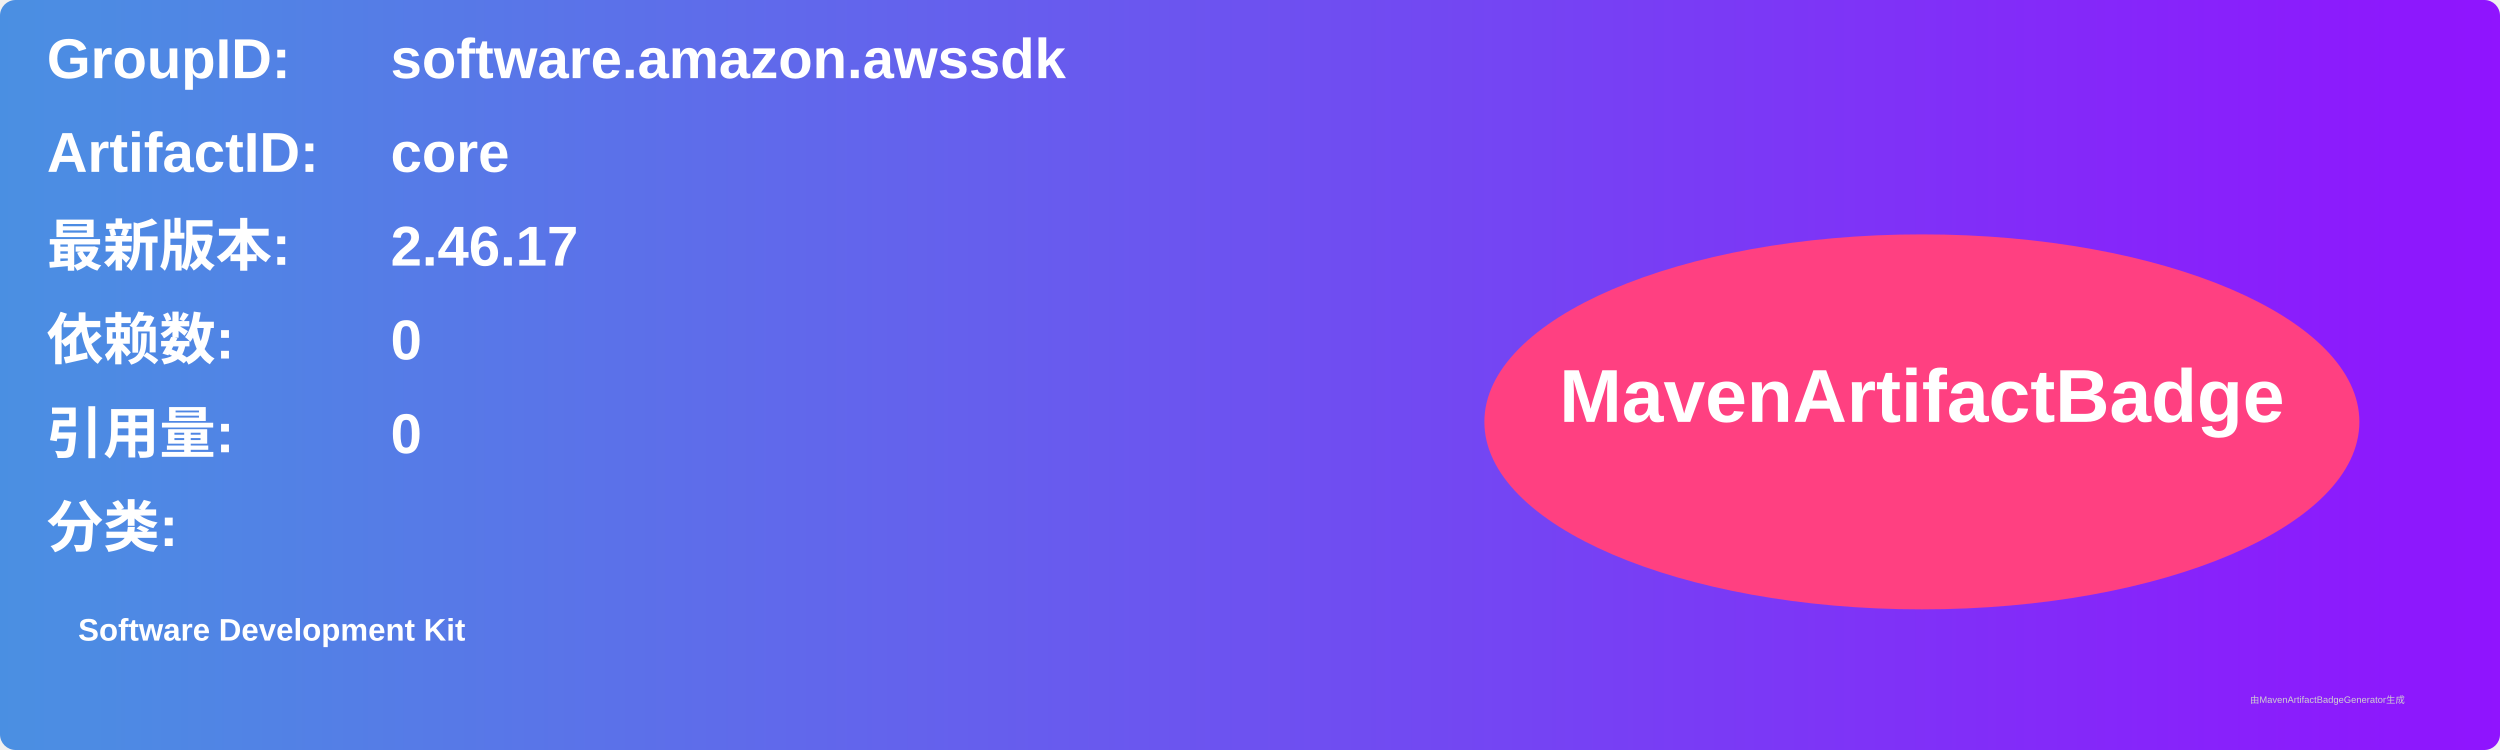
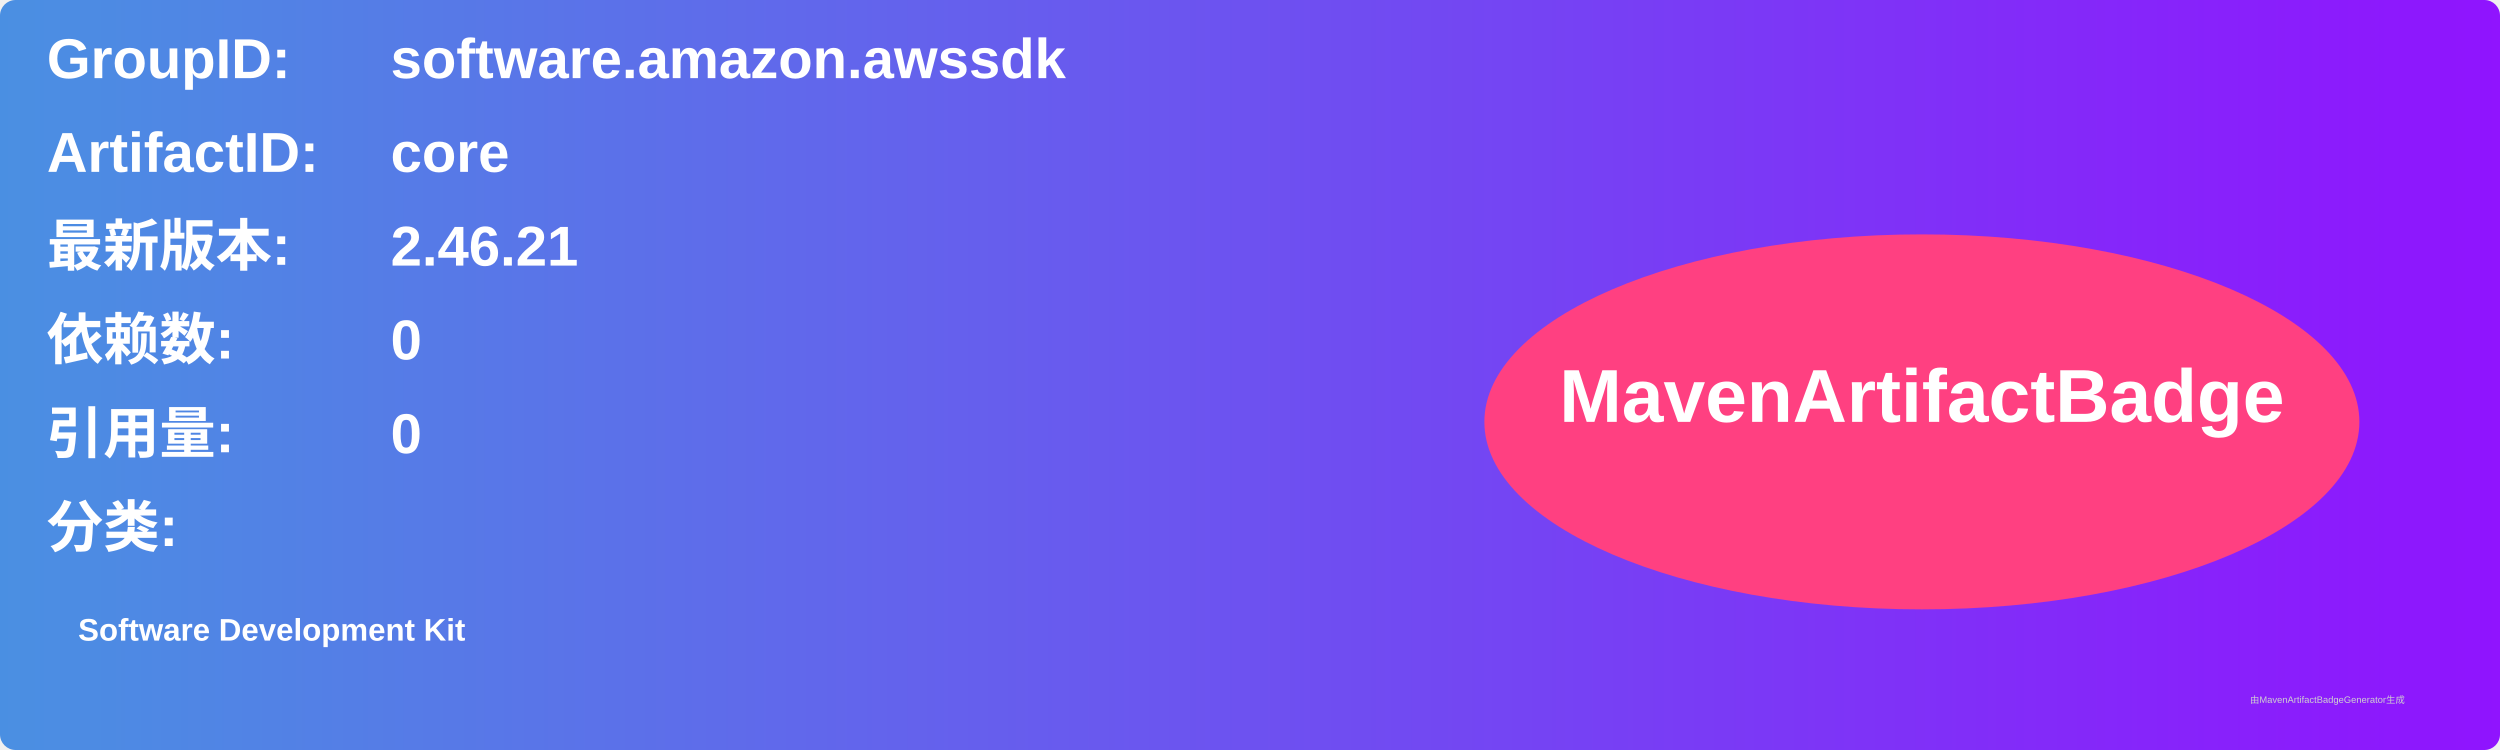
<svg xmlns="http://www.w3.org/2000/svg" width="800" height="240" viewBox="0 0 800 240">
  <linearGradient id="grad" x1="0%" y1="0%" x2="100%" y2="0%">
    <stop offset="0%" stop-color="#4a90e2" />
    <stop offset="100%" stop-color="#9013fe" />
  </linearGradient>
  <rect width="100%" height="100%" rx="5" ry="5" fill="url(#grad)" />
  <g transform="translate(15, 15)">
    <text x="0" y="10" font-family="Arial" font-size="18" fill="white" font-weight="bold" width="260">GroupID:</text>
    <text x="110" y="10" font-family="Arial" font-size="18" fill="white" font-weight="bold" width="460">software.amazon.awssdk</text>
    <text x="0" y="40" font-family="Arial" font-size="18" fill="white" font-weight="bold" width="260">ArtifactID:</text>
    <text x="110" y="40" font-family="Arial" font-size="18" fill="white" font-weight="bold" width="460">core</text>
    <text x="0" y="70" font-family="Arial" font-size="18" fill="white" font-weight="bold">最新版本:</text>
    <text x="110" y="70" font-family="Arial" font-size="18" fill="white" font-weight="bold">
-       <tspan font-weight="bold">2.46.17</tspan>
+       <tspan font-weight="bold">2.46.21</tspan>
    </text>
    <text x="0" y="100" font-family="Arial" font-size="18" fill="white" font-weight="bold">依赖数: </text>
    <text x="110" y="100" font-family="Arial" font-size="18" fill="white">
      <tspan font-weight="bold">0</tspan>
    </text>
    <text x="0" y="130" font-family="Arial" font-size="18" fill="white" font-weight="bold">引用量: </text>
    <text x="110" y="130" font-family="Arial" font-size="18" fill="white">
      <tspan font-weight="bold">0</tspan>
    </text>
    <text x="0" y="160" font-family="Arial" font-size="18" fill="white" font-weight="bold">分类:</text>
    <text x="10" y="190" font-family="Arial" font-size="10" fill="white">
      <tspan font-weight="bold">Software Development Kit</tspan>
    </text>
    <ellipse cx="600" cy="120" rx="140" ry="60" fill="#ff4081" />
    <text x="600" y="120" text-anchor="middle" font-family="Arial" font-size="24" fill="white" font-weight="bold">MavenArtifactBadge</text>
  </g>
  <text x="720" y="225" font-family="Arial" font-size="3" fill="#d0d0d0">由MavenArtifactBadgeGenerator生成</text>
</svg>
